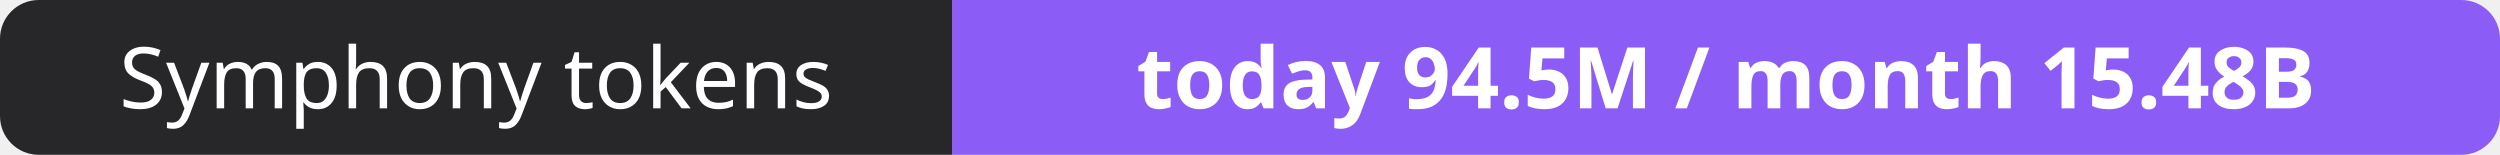
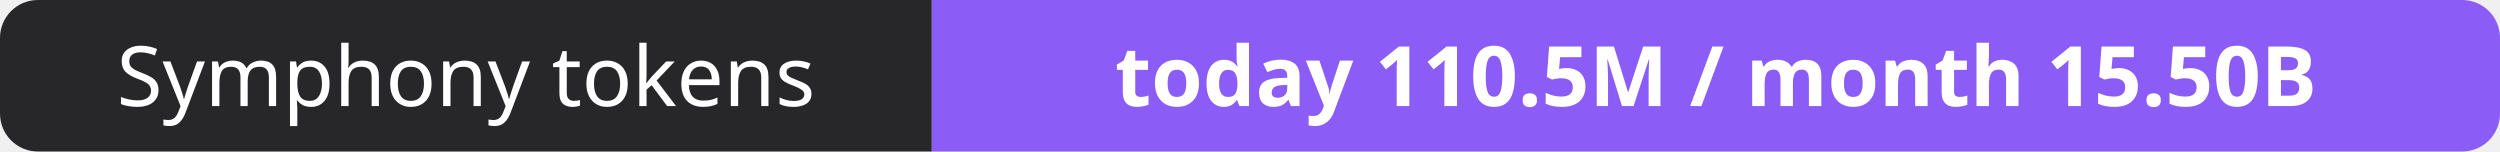
- <svg xmlns="http://www.w3.org/2000/svg" width="323" height="20" role="img" aria-label="Symphony tokens: today 94.5M / month 15.48B">
+ <svg xmlns="http://www.w3.org/2000/svg" width="330" height="20" role="img" aria-label="Symphony tokens: today 110.5M / month 15.50B">
  <clipPath id="r">
-     <rect width="323" height="20" rx="5" fill="#fff" />
+     <rect width="330" height="20" rx="5" fill="#fff" />
  </clipPath>
  <g clip-path="url(#r)">
    <rect width="123" height="20" fill="#27272a" />
-     <rect x="123" width="200" height="20" fill="#8b5cf6" />
+     <rect x="123" width="207" height="20" fill="#8b5cf6" />
  </g>
  <g fill="#fff" text-anchor="middle" font-family="Verdana,Geneva,sans-serif" font-size="11">
    <text x="61.5" y="14">Symphony tokens</text>
-     <text x="223.0" y="14" font-weight="700">today 94.5M / month 15.48B</text>
+     <text x="226.5" y="14" font-weight="700">today 110.5M / month 15.50B</text>
  </g>
</svg>
